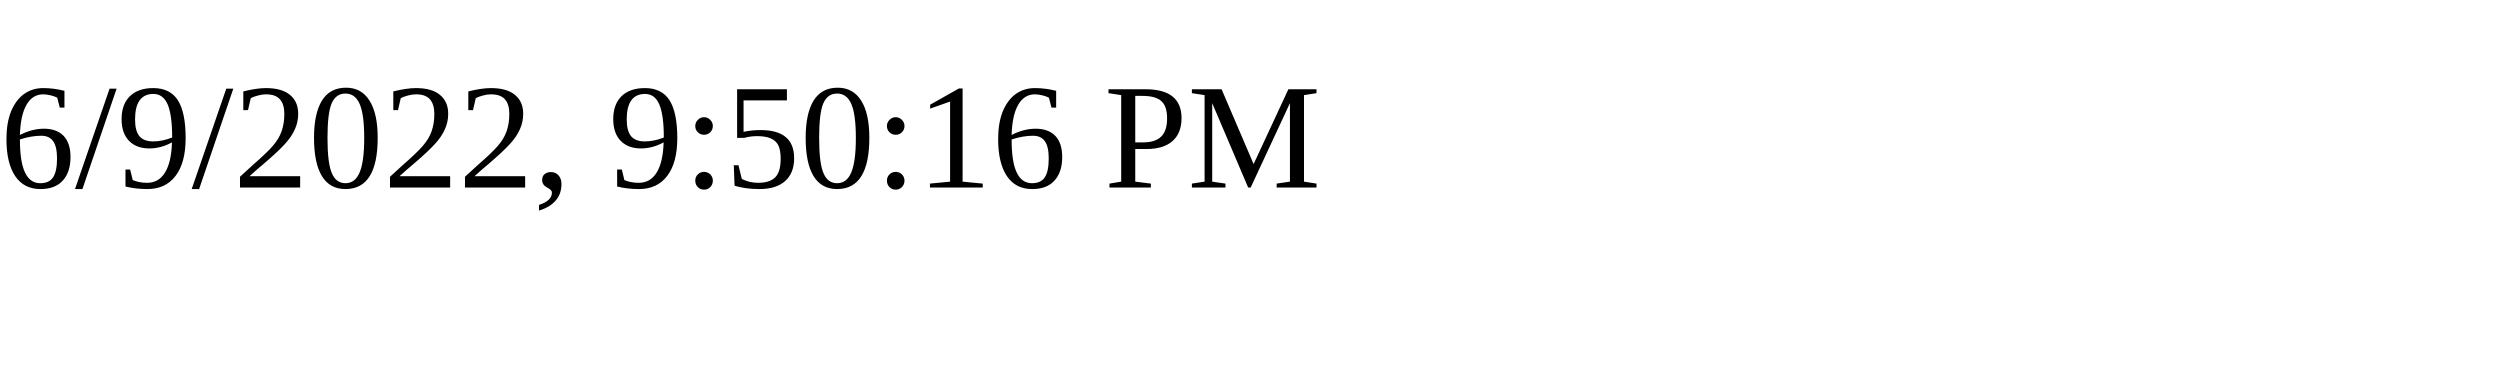
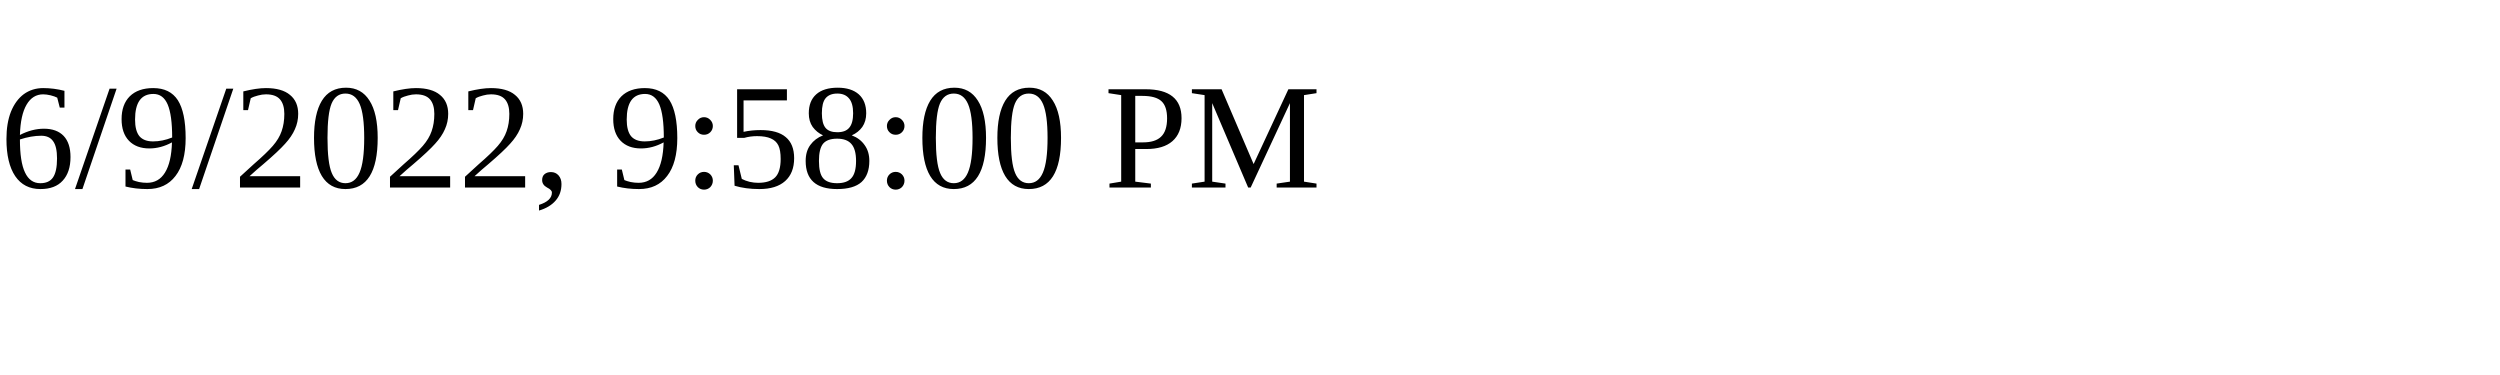
<svg xmlns="http://www.w3.org/2000/svg" height="30" width="200">
-   <text x="0" y="15">6/9/2022, 9:50:16 PM</text>
+   <text x="0" y="15">6/9/2022, 9:58:00 PM</text>
</svg>
